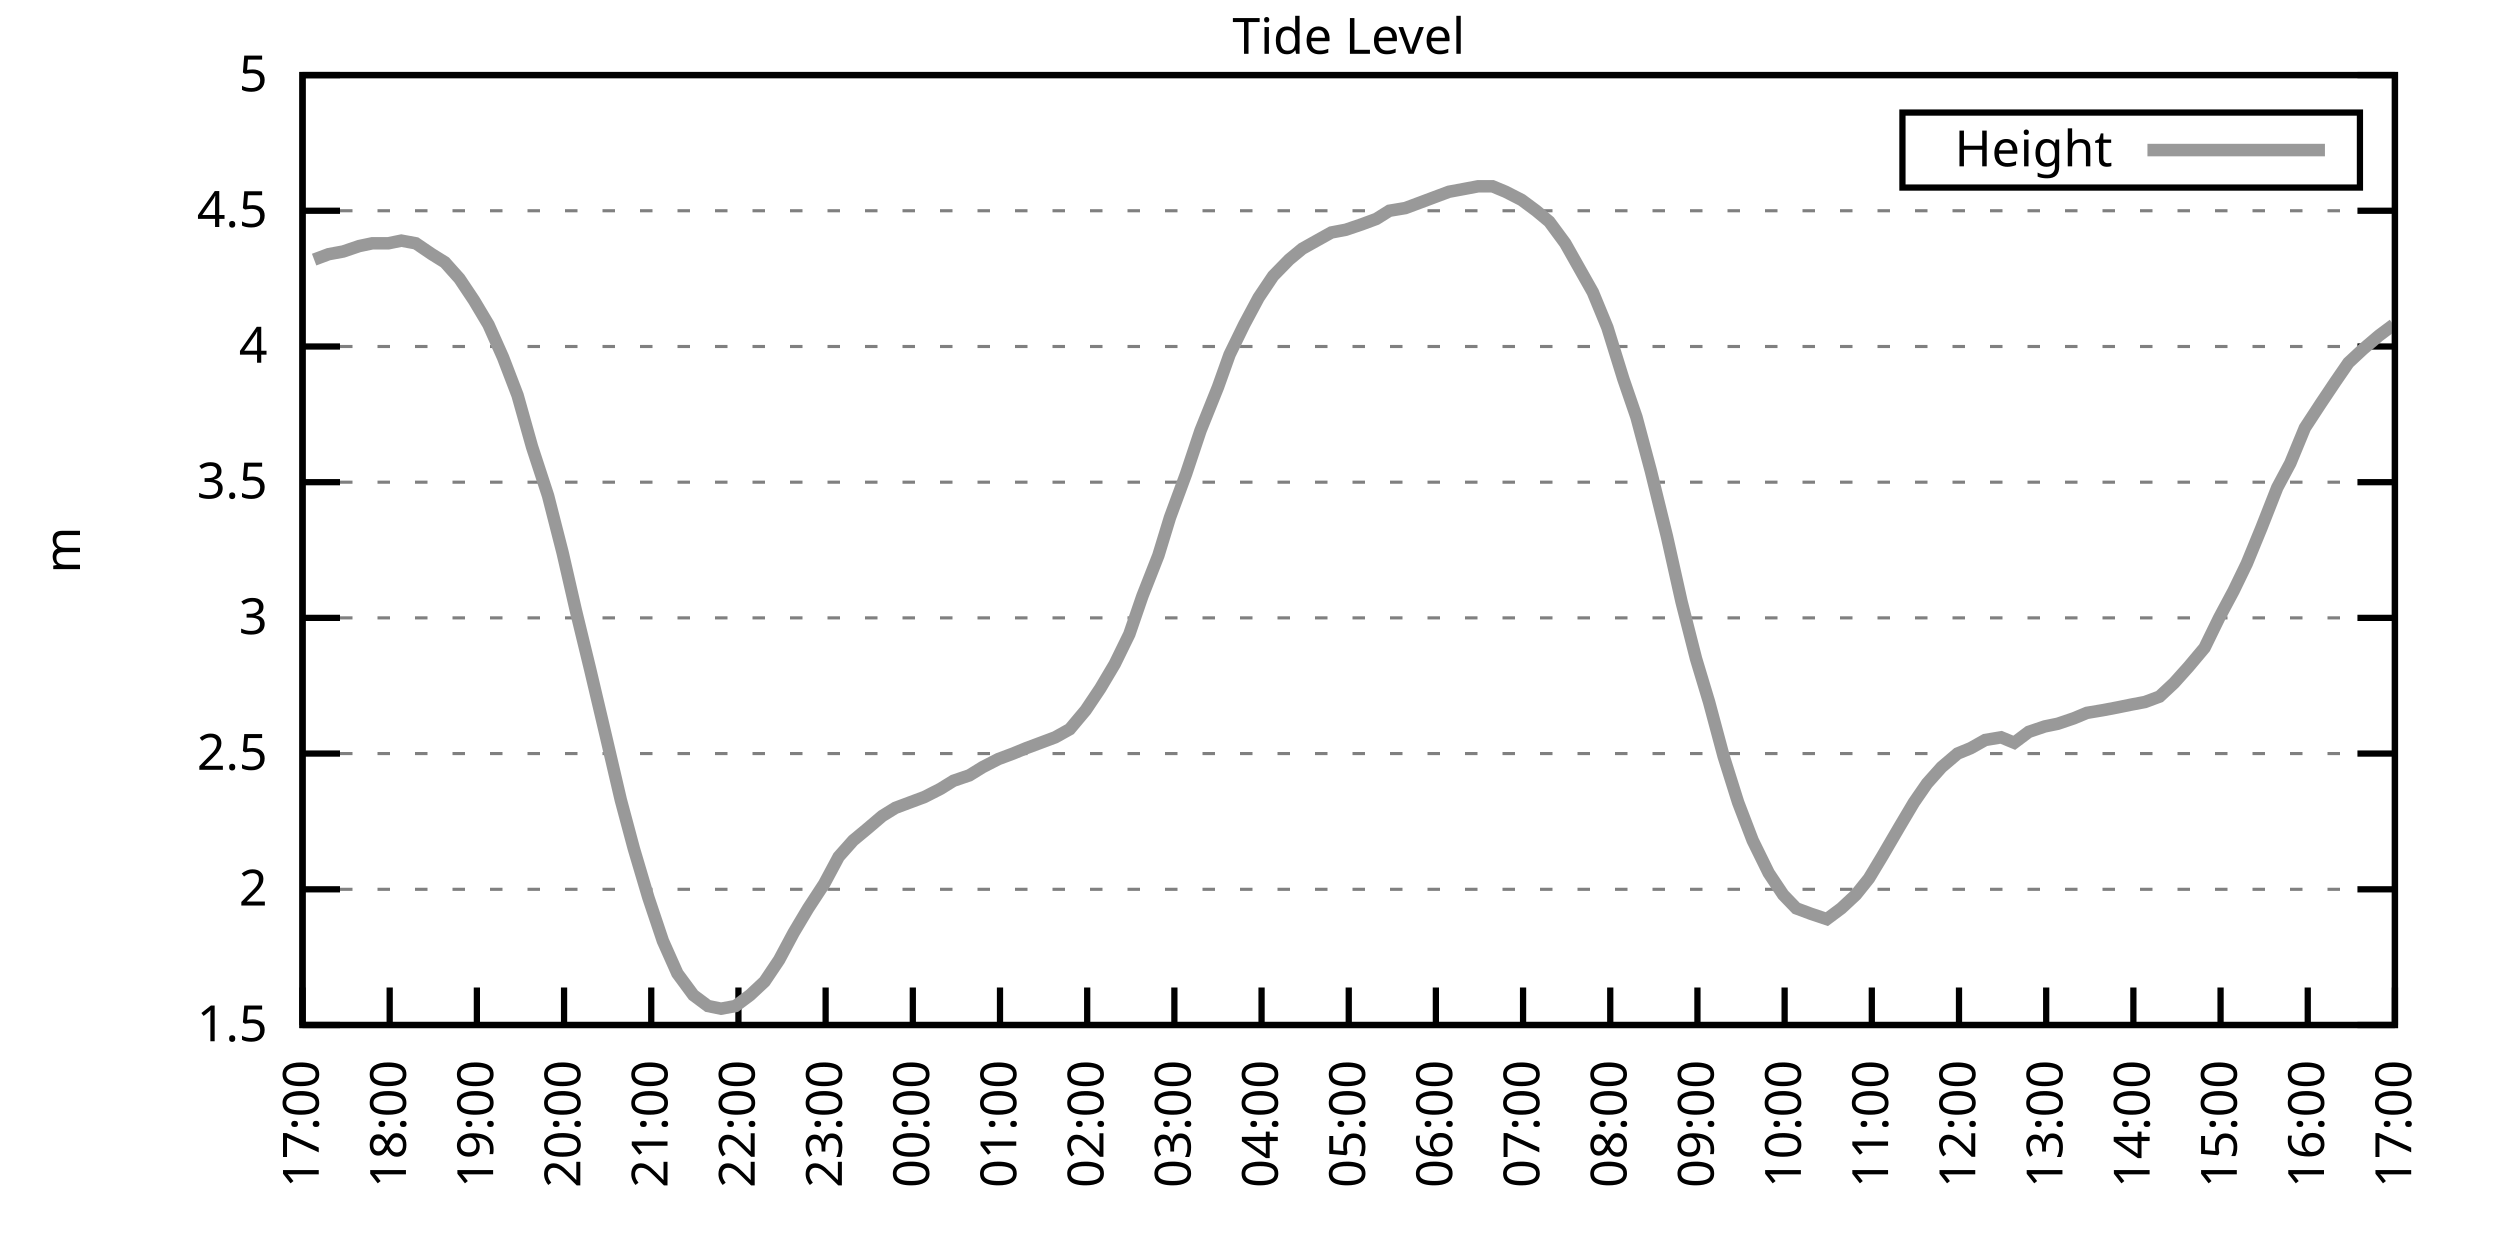
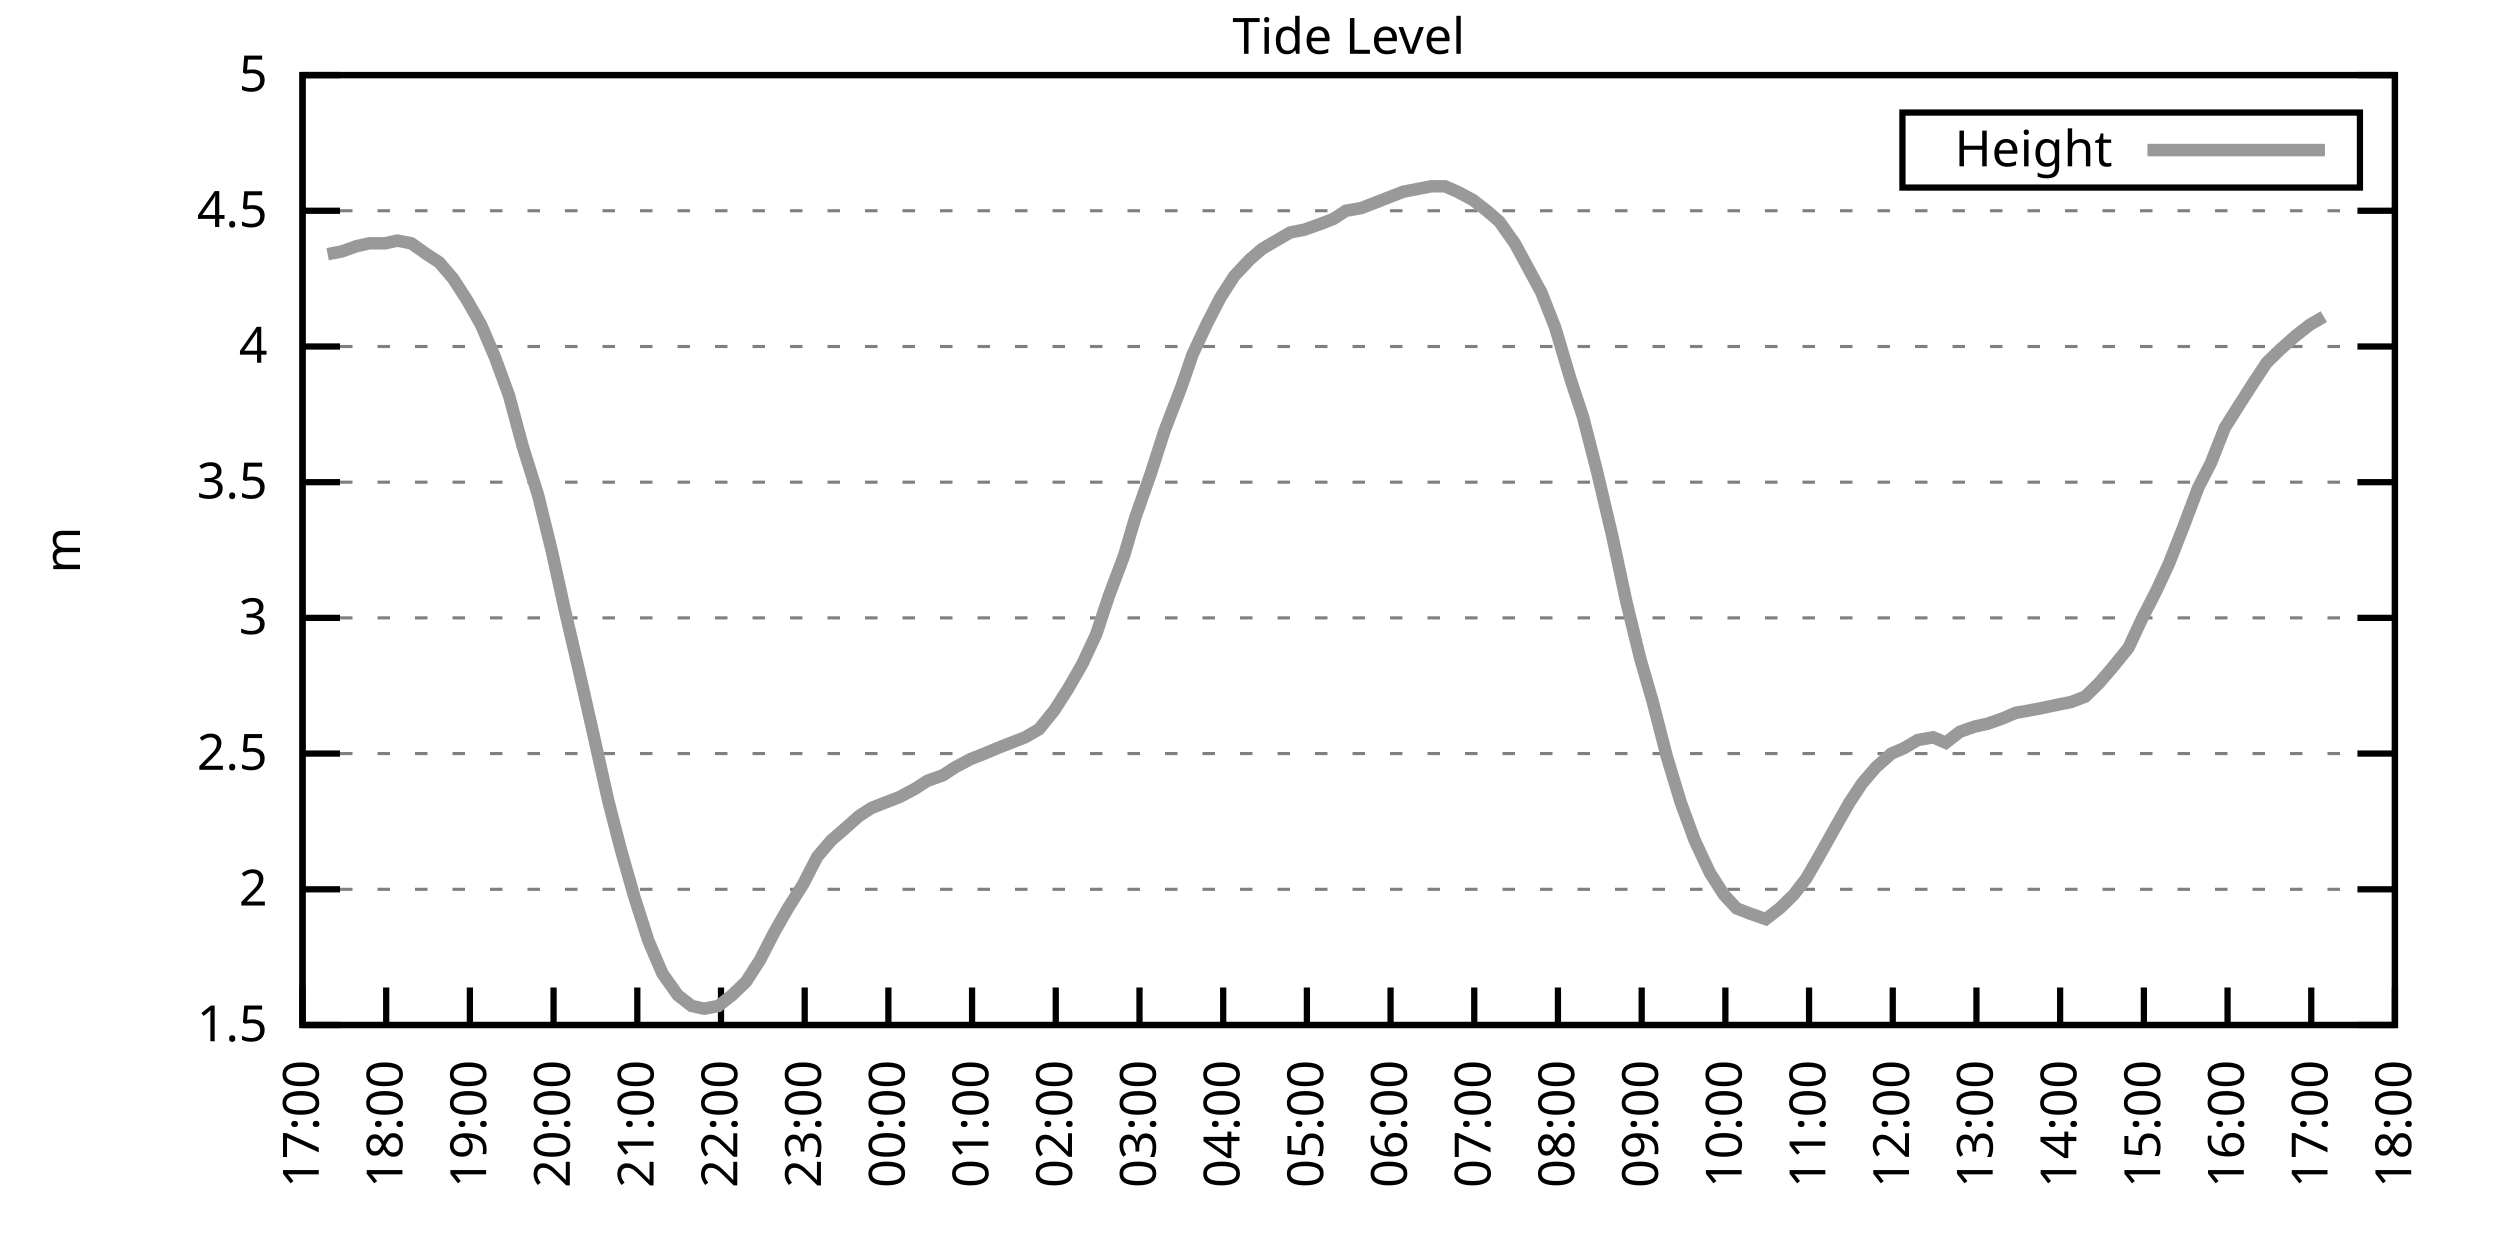
<svg xmlns="http://www.w3.org/2000/svg" xmlns:xlink="http://www.w3.org/1999/xlink" width="400" height="200" viewBox="0 0 400 200">
  <g id="gnuplot_canvas">
    <rect x="0" y="0" width="400" height="200" fill="none" />
    <defs>
      <circle id="gpDot" r="0.5" stroke-width="0.5" stroke="currentColor" />
      <path id="gpPt0" stroke-width="0.333" stroke="currentColor" d="M-1,0 h2 M0,-1 v2" />
      <path id="gpPt1" stroke-width="0.333" stroke="currentColor" d="M-1,-1 L1,1 M1,-1 L-1,1" />
      <path id="gpPt2" stroke-width="0.333" stroke="currentColor" d="M-1,0 L1,0 M0,-1 L0,1 M-1,-1 L1,1 M-1,1 L1,-1" />
      <rect id="gpPt3" stroke-width="0.333" stroke="currentColor" x="-1" y="-1" width="2" height="2" />
      <rect id="gpPt4" stroke-width="0.333" stroke="currentColor" fill="currentColor" x="-1" y="-1" width="2" height="2" />
      <circle id="gpPt5" stroke-width="0.333" stroke="currentColor" cx="0" cy="0" r="1" />
      <use xlink:href="#gpPt5" id="gpPt6" fill="currentColor" stroke="none" />
      <path id="gpPt7" stroke-width="0.333" stroke="currentColor" d="M0,-1.33 L-1.33,0.67 L1.33,0.67 z" />
      <use xlink:href="#gpPt7" id="gpPt8" fill="currentColor" stroke="none" />
      <use xlink:href="#gpPt7" id="gpPt9" stroke="currentColor" transform="rotate(180)" />
      <use xlink:href="#gpPt9" id="gpPt10" fill="currentColor" stroke="none" />
      <use xlink:href="#gpPt3" id="gpPt11" stroke="currentColor" transform="rotate(45)" />
      <use xlink:href="#gpPt11" id="gpPt12" fill="currentColor" stroke="none" />
      <path id="gpPt13" stroke-width="0.333" stroke="currentColor" d="M0,1.330 L1.265,0.411 L0.782,-1.067 L-0.782,-1.076 L-1.265,0.411 z" />
      <use xlink:href="#gpPt13" id="gpPt14" fill="currentColor" stroke="none" />
      <filter id="textbox" filterUnits="objectBoundingBox" x="0" y="0" height="1" width="1">
        <feFlood flood-color="white" flood-opacity="1" result="bgnd" />
        <feComposite in="SourceGraphic" in2="bgnd" operator="atop" />
      </filter>
      <filter id="greybox" filterUnits="objectBoundingBox" x="0" y="0" height="1" width="1">
        <feFlood flood-color="lightgrey" flood-opacity="1" result="grey" />
        <feComposite in="SourceGraphic" in2="grey" operator="atop" />
      </filter>
    </defs>
    <g fill="none" color="white" stroke="currentColor" stroke-width="1.00" stroke-linecap="butt" stroke-linejoin="miter">
</g>
    <g fill="none" color="black" stroke="currentColor" stroke-width="1.00" stroke-linecap="butt" stroke-linejoin="miter">
      <g stroke="none" shape-rendering="crispEdges">
        <polygon fill="rgb(255, 255, 255)" points="48.40,164.00 383.18,164.00 383.18,12.02 48.40,12.02 " />
      </g>
    </g>
    <g fill="none" color="black" stroke="currentColor" stroke-width="1.00" stroke-linecap="butt" stroke-linejoin="miter">
</g>
    <g fill="none" color="black" stroke="black" stroke-width="0.50" stroke-linecap="butt" stroke-linejoin="miter">
</g>
    <g fill="none" color="gray" stroke="currentColor" stroke-width="0.50" stroke-linecap="butt" stroke-linejoin="miter">
      <path stroke="gray" stroke-dasharray="2,4" class="gridline" d="M48.40,164.00 L383.19,164.00  " />
    </g>
    <g fill="none" color="gray" stroke="gray" stroke-width="1.00" stroke-linecap="butt" stroke-linejoin="miter">
</g>
    <g fill="none" color="black" stroke="currentColor" stroke-width="1.00" stroke-linecap="butt" stroke-linejoin="miter">
      <path stroke="black" d="M48.40,164.00 L54.40,164.00 M383.19,164.00 L377.19,164.00  " />
      <g transform="translate(42.80,166.60)" stroke="none" fill="black" font-family="Sans" font-size="8.00" text-anchor="end">
        <text>
          <tspan font-family="Sans"> 1.5</tspan>
        </text>
      </g>
    </g>
    <g fill="none" color="black" stroke="currentColor" stroke-width="1.00" stroke-linecap="butt" stroke-linejoin="miter">
</g>
    <g fill="none" color="black" stroke="black" stroke-width="0.50" stroke-linecap="butt" stroke-linejoin="miter">
</g>
    <g fill="none" color="gray" stroke="currentColor" stroke-width="0.50" stroke-linecap="butt" stroke-linejoin="miter">
      <path stroke="gray" stroke-dasharray="2,4" class="gridline" d="M48.40,142.29 L383.19,142.29  " />
    </g>
    <g fill="none" color="gray" stroke="gray" stroke-width="1.00" stroke-linecap="butt" stroke-linejoin="miter">
</g>
    <g fill="none" color="black" stroke="currentColor" stroke-width="1.00" stroke-linecap="butt" stroke-linejoin="miter">
      <path stroke="black" d="M48.40,142.29 L54.40,142.29 M383.19,142.29 L377.19,142.29  " />
      <g transform="translate(42.80,144.89)" stroke="none" fill="black" font-family="Sans" font-size="8.00" text-anchor="end">
        <text>
          <tspan font-family="Sans"> 2</tspan>
        </text>
      </g>
    </g>
    <g fill="none" color="black" stroke="currentColor" stroke-width="1.00" stroke-linecap="butt" stroke-linejoin="miter">
</g>
    <g fill="none" color="black" stroke="black" stroke-width="0.50" stroke-linecap="butt" stroke-linejoin="miter">
</g>
    <g fill="none" color="gray" stroke="currentColor" stroke-width="0.50" stroke-linecap="butt" stroke-linejoin="miter">
      <path stroke="gray" stroke-dasharray="2,4" class="gridline" d="M48.40,120.57 L383.19,120.57  " />
    </g>
    <g fill="none" color="gray" stroke="gray" stroke-width="1.00" stroke-linecap="butt" stroke-linejoin="miter">
</g>
    <g fill="none" color="black" stroke="currentColor" stroke-width="1.00" stroke-linecap="butt" stroke-linejoin="miter">
      <path stroke="black" d="M48.40,120.57 L54.40,120.57 M383.19,120.57 L377.19,120.57  " />
      <g transform="translate(42.80,123.17)" stroke="none" fill="black" font-family="Sans" font-size="8.00" text-anchor="end">
        <text>
          <tspan font-family="Sans"> 2.5</tspan>
        </text>
      </g>
    </g>
    <g fill="none" color="black" stroke="currentColor" stroke-width="1.00" stroke-linecap="butt" stroke-linejoin="miter">
</g>
    <g fill="none" color="black" stroke="black" stroke-width="0.50" stroke-linecap="butt" stroke-linejoin="miter">
</g>
    <g fill="none" color="gray" stroke="currentColor" stroke-width="0.50" stroke-linecap="butt" stroke-linejoin="miter">
      <path stroke="gray" stroke-dasharray="2,4" class="gridline" d="M48.40,98.86 L383.19,98.86  " />
    </g>
    <g fill="none" color="gray" stroke="gray" stroke-width="1.00" stroke-linecap="butt" stroke-linejoin="miter">
</g>
    <g fill="none" color="black" stroke="currentColor" stroke-width="1.00" stroke-linecap="butt" stroke-linejoin="miter">
      <path stroke="black" d="M48.40,98.86 L54.40,98.86 M383.19,98.86 L377.19,98.86  " />
      <g transform="translate(42.80,101.46)" stroke="none" fill="black" font-family="Sans" font-size="8.00" text-anchor="end">
        <text>
          <tspan font-family="Sans"> 3</tspan>
        </text>
      </g>
    </g>
    <g fill="none" color="black" stroke="currentColor" stroke-width="1.00" stroke-linecap="butt" stroke-linejoin="miter">
</g>
    <g fill="none" color="black" stroke="black" stroke-width="0.50" stroke-linecap="butt" stroke-linejoin="miter">
</g>
    <g fill="none" color="gray" stroke="currentColor" stroke-width="0.50" stroke-linecap="butt" stroke-linejoin="miter">
      <path stroke="gray" stroke-dasharray="2,4" class="gridline" d="M48.40,77.15 L383.19,77.15  " />
    </g>
    <g fill="none" color="gray" stroke="gray" stroke-width="1.00" stroke-linecap="butt" stroke-linejoin="miter">
</g>
    <g fill="none" color="black" stroke="currentColor" stroke-width="1.00" stroke-linecap="butt" stroke-linejoin="miter">
      <path stroke="black" d="M48.40,77.15 L54.40,77.15 M383.19,77.15 L377.19,77.15  " />
      <g transform="translate(42.80,79.75)" stroke="none" fill="black" font-family="Sans" font-size="8.00" text-anchor="end">
        <text>
          <tspan font-family="Sans"> 3.5</tspan>
        </text>
      </g>
    </g>
    <g fill="none" color="black" stroke="currentColor" stroke-width="1.00" stroke-linecap="butt" stroke-linejoin="miter">
</g>
    <g fill="none" color="black" stroke="black" stroke-width="0.50" stroke-linecap="butt" stroke-linejoin="miter">
</g>
    <g fill="none" color="gray" stroke="currentColor" stroke-width="0.50" stroke-linecap="butt" stroke-linejoin="miter">
      <path stroke="gray" stroke-dasharray="2,4" class="gridline" d="M48.40,55.44 L383.19,55.44  " />
    </g>
    <g fill="none" color="gray" stroke="gray" stroke-width="1.00" stroke-linecap="butt" stroke-linejoin="miter">
</g>
    <g fill="none" color="black" stroke="currentColor" stroke-width="1.00" stroke-linecap="butt" stroke-linejoin="miter">
      <path stroke="black" d="M48.40,55.44 L54.40,55.44 M383.19,55.44 L377.19,55.44  " />
      <g transform="translate(42.80,58.04)" stroke="none" fill="black" font-family="Sans" font-size="8.00" text-anchor="end">
        <text>
          <tspan font-family="Sans"> 4</tspan>
        </text>
      </g>
    </g>
    <g fill="none" color="black" stroke="currentColor" stroke-width="1.00" stroke-linecap="butt" stroke-linejoin="miter">
</g>
    <g fill="none" color="black" stroke="black" stroke-width="0.50" stroke-linecap="butt" stroke-linejoin="miter">
</g>
    <g fill="none" color="gray" stroke="currentColor" stroke-width="0.50" stroke-linecap="butt" stroke-linejoin="miter">
      <path stroke="gray" stroke-dasharray="2,4" class="gridline" d="M48.40,33.72 L383.19,33.72  " />
    </g>
    <g fill="none" color="gray" stroke="gray" stroke-width="1.00" stroke-linecap="butt" stroke-linejoin="miter">
</g>
    <g fill="none" color="black" stroke="currentColor" stroke-width="1.00" stroke-linecap="butt" stroke-linejoin="miter">
      <path stroke="black" d="M48.40,33.72 L54.40,33.72 M383.19,33.72 L377.19,33.72  " />
      <g transform="translate(42.80,36.32)" stroke="none" fill="black" font-family="Sans" font-size="8.00" text-anchor="end">
        <text>
          <tspan font-family="Sans"> 4.5</tspan>
        </text>
      </g>
    </g>
    <g fill="none" color="black" stroke="currentColor" stroke-width="1.00" stroke-linecap="butt" stroke-linejoin="miter">
</g>
    <g fill="none" color="black" stroke="black" stroke-width="0.50" stroke-linecap="butt" stroke-linejoin="miter">
</g>
    <g fill="none" color="gray" stroke="currentColor" stroke-width="0.50" stroke-linecap="butt" stroke-linejoin="miter">
      <path stroke="gray" stroke-dasharray="2,4" class="gridline" d="M48.40,12.01 L383.19,12.01  " />
    </g>
    <g fill="none" color="gray" stroke="gray" stroke-width="1.00" stroke-linecap="butt" stroke-linejoin="miter">
</g>
    <g fill="none" color="black" stroke="currentColor" stroke-width="1.00" stroke-linecap="butt" stroke-linejoin="miter">
      <path stroke="black" d="M48.40,12.01 L54.40,12.01 M383.19,12.01 L377.19,12.01  " />
      <g transform="translate(42.80,14.61)" stroke="none" fill="black" font-family="Sans" font-size="8.00" text-anchor="end">
        <text>
          <tspan font-family="Sans"> 5</tspan>
        </text>
      </g>
    </g>
    <g fill="none" color="black" stroke="currentColor" stroke-width="1.00" stroke-linecap="butt" stroke-linejoin="miter">
      <path stroke="black" d="M48.40,164.00 L48.40,158.00  " />
      <g transform="translate(51.00,169.60) rotate(270.00)" stroke="none" fill="black" font-family="Sans" font-size="8.00" text-anchor="end">
        <text>
          <tspan font-family="Sans">17:00</tspan>
        </text>
      </g>
    </g>
    <g fill="none" color="black" stroke="currentColor" stroke-width="1.00" stroke-linecap="butt" stroke-linejoin="miter">
-       <path stroke="black" d="M62.35,164.00 L62.35,158.00  " />
-       <g transform="translate(64.95,169.60) rotate(270.00)" stroke="none" fill="black" font-family="Sans" font-size="8.00" text-anchor="end">
+       <path stroke="black" d="M61.79,164.00 L61.79,158.00  " />
+       <g transform="translate(64.39,169.60) rotate(270.00)" stroke="none" fill="black" font-family="Sans" font-size="8.00" text-anchor="end">
        <text>
          <tspan font-family="Sans">18:00</tspan>
        </text>
      </g>
    </g>
    <g fill="none" color="black" stroke="currentColor" stroke-width="1.00" stroke-linecap="butt" stroke-linejoin="miter">
-       <path stroke="black" d="M76.30,164.00 L76.30,158.00  " />
-       <g transform="translate(78.90,169.60) rotate(270.00)" stroke="none" fill="black" font-family="Sans" font-size="8.00" text-anchor="end">
+       <path stroke="black" d="M75.18,164.00 L75.18,158.00  " />
+       <g transform="translate(77.78,169.60) rotate(270.00)" stroke="none" fill="black" font-family="Sans" font-size="8.00" text-anchor="end">
        <text>
          <tspan font-family="Sans">19:00</tspan>
        </text>
      </g>
    </g>
    <g fill="none" color="black" stroke="currentColor" stroke-width="1.00" stroke-linecap="butt" stroke-linejoin="miter">
-       <path stroke="black" d="M90.25,164.00 L90.25,158.00  " />
-       <g transform="translate(92.85,169.60) rotate(270.00)" stroke="none" fill="black" font-family="Sans" font-size="8.00" text-anchor="end">
+       <path stroke="black" d="M88.57,164.00 L88.57,158.00  " />
+       <g transform="translate(91.17,169.60) rotate(270.00)" stroke="none" fill="black" font-family="Sans" font-size="8.00" text-anchor="end">
        <text>
          <tspan font-family="Sans">20:00</tspan>
        </text>
      </g>
    </g>
    <g fill="none" color="black" stroke="currentColor" stroke-width="1.00" stroke-linecap="butt" stroke-linejoin="miter">
-       <path stroke="black" d="M104.20,164.00 L104.20,158.00  " />
-       <g transform="translate(106.80,169.60) rotate(270.00)" stroke="none" fill="black" font-family="Sans" font-size="8.00" text-anchor="end">
+       <path stroke="black" d="M101.97,164.00 L101.97,158.00  " />
+       <g transform="translate(104.57,169.60) rotate(270.00)" stroke="none" fill="black" font-family="Sans" font-size="8.00" text-anchor="end">
        <text>
          <tspan font-family="Sans">21:00</tspan>
        </text>
      </g>
    </g>
    <g fill="none" color="black" stroke="currentColor" stroke-width="1.00" stroke-linecap="butt" stroke-linejoin="miter">
-       <path stroke="black" d="M118.15,164.00 L118.15,158.00  " />
-       <g transform="translate(120.75,169.60) rotate(270.00)" stroke="none" fill="black" font-family="Sans" font-size="8.00" text-anchor="end">
+       <path stroke="black" d="M115.36,164.00 L115.36,158.00  " />
+       <g transform="translate(117.96,169.60) rotate(270.00)" stroke="none" fill="black" font-family="Sans" font-size="8.00" text-anchor="end">
        <text>
          <tspan font-family="Sans">22:00</tspan>
        </text>
      </g>
    </g>
    <g fill="none" color="black" stroke="currentColor" stroke-width="1.00" stroke-linecap="butt" stroke-linejoin="miter">
-       <path stroke="black" d="M132.10,164.00 L132.10,158.00  " />
-       <g transform="translate(134.70,169.60) rotate(270.00)" stroke="none" fill="black" font-family="Sans" font-size="8.00" text-anchor="end">
+       <path stroke="black" d="M128.75,164.00 L128.75,158.00  " />
+       <g transform="translate(131.35,169.60) rotate(270.00)" stroke="none" fill="black" font-family="Sans" font-size="8.00" text-anchor="end">
        <text>
          <tspan font-family="Sans">23:00</tspan>
        </text>
      </g>
    </g>
    <g fill="none" color="black" stroke="currentColor" stroke-width="1.00" stroke-linecap="butt" stroke-linejoin="miter">
-       <path stroke="black" d="M146.05,164.00 L146.05,158.00  " />
-       <g transform="translate(148.65,169.60) rotate(270.00)" stroke="none" fill="black" font-family="Sans" font-size="8.00" text-anchor="end">
+       <path stroke="black" d="M142.14,164.00 L142.14,158.00  " />
+       <g transform="translate(144.74,169.60) rotate(270.00)" stroke="none" fill="black" font-family="Sans" font-size="8.00" text-anchor="end">
        <text>
          <tspan font-family="Sans">00:00</tspan>
        </text>
      </g>
    </g>
    <g fill="none" color="black" stroke="currentColor" stroke-width="1.00" stroke-linecap="butt" stroke-linejoin="miter">
-       <path stroke="black" d="M160.00,164.00 L160.00,158.00  " />
-       <g transform="translate(162.60,169.60) rotate(270.00)" stroke="none" fill="black" font-family="Sans" font-size="8.00" text-anchor="end">
+       <path stroke="black" d="M155.53,164.00 L155.53,158.00  " />
+       <g transform="translate(158.13,169.60) rotate(270.00)" stroke="none" fill="black" font-family="Sans" font-size="8.00" text-anchor="end">
        <text>
          <tspan font-family="Sans">01:00</tspan>
        </text>
      </g>
    </g>
    <g fill="none" color="black" stroke="currentColor" stroke-width="1.00" stroke-linecap="butt" stroke-linejoin="miter">
-       <path stroke="black" d="M173.95,164.00 L173.95,158.00  " />
-       <g transform="translate(176.55,169.60) rotate(270.00)" stroke="none" fill="black" font-family="Sans" font-size="8.00" text-anchor="end">
+       <path stroke="black" d="M168.92,164.00 L168.92,158.00  " />
+       <g transform="translate(171.52,169.60) rotate(270.00)" stroke="none" fill="black" font-family="Sans" font-size="8.00" text-anchor="end">
        <text>
          <tspan font-family="Sans">02:00</tspan>
        </text>
      </g>
    </g>
    <g fill="none" color="black" stroke="currentColor" stroke-width="1.00" stroke-linecap="butt" stroke-linejoin="miter">
-       <path stroke="black" d="M187.90,164.00 L187.90,158.00  " />
-       <g transform="translate(190.50,169.60) rotate(270.00)" stroke="none" fill="black" font-family="Sans" font-size="8.00" text-anchor="end">
+       <path stroke="black" d="M182.32,164.00 L182.32,158.00  " />
+       <g transform="translate(184.92,169.60) rotate(270.00)" stroke="none" fill="black" font-family="Sans" font-size="8.00" text-anchor="end">
        <text>
          <tspan font-family="Sans">03:00</tspan>
        </text>
      </g>
    </g>
    <g fill="none" color="black" stroke="currentColor" stroke-width="1.00" stroke-linecap="butt" stroke-linejoin="miter">
-       <path stroke="black" d="M201.85,164.00 L201.85,158.00  " />
-       <g transform="translate(204.45,169.60) rotate(270.00)" stroke="none" fill="black" font-family="Sans" font-size="8.00" text-anchor="end">
+       <path stroke="black" d="M195.71,164.00 L195.71,158.00  " />
+       <g transform="translate(198.31,169.60) rotate(270.00)" stroke="none" fill="black" font-family="Sans" font-size="8.00" text-anchor="end">
        <text>
          <tspan font-family="Sans">04:00</tspan>
        </text>
      </g>
    </g>
    <g fill="none" color="black" stroke="currentColor" stroke-width="1.00" stroke-linecap="butt" stroke-linejoin="miter">
-       <path stroke="black" d="M215.80,164.00 L215.80,158.00  " />
-       <g transform="translate(218.40,169.60) rotate(270.00)" stroke="none" fill="black" font-family="Sans" font-size="8.00" text-anchor="end">
+       <path stroke="black" d="M209.10,164.00 L209.10,158.00  " />
+       <g transform="translate(211.70,169.60) rotate(270.00)" stroke="none" fill="black" font-family="Sans" font-size="8.00" text-anchor="end">
        <text>
          <tspan font-family="Sans">05:00</tspan>
        </text>
      </g>
    </g>
    <g fill="none" color="black" stroke="currentColor" stroke-width="1.00" stroke-linecap="butt" stroke-linejoin="miter">
-       <path stroke="black" d="M229.74,164.00 L229.74,158.00  " />
-       <g transform="translate(232.34,169.60) rotate(270.00)" stroke="none" fill="black" font-family="Sans" font-size="8.00" text-anchor="end">
+       <path stroke="black" d="M222.49,164.00 L222.49,158.00  " />
+       <g transform="translate(225.09,169.60) rotate(270.00)" stroke="none" fill="black" font-family="Sans" font-size="8.00" text-anchor="end">
        <text>
          <tspan font-family="Sans">06:00</tspan>
        </text>
      </g>
    </g>
    <g fill="none" color="black" stroke="currentColor" stroke-width="1.00" stroke-linecap="butt" stroke-linejoin="miter">
-       <path stroke="black" d="M243.69,164.00 L243.69,158.00  " />
-       <g transform="translate(246.29,169.60) rotate(270.00)" stroke="none" fill="black" font-family="Sans" font-size="8.00" text-anchor="end">
+       <path stroke="black" d="M235.88,164.00 L235.88,158.00  " />
+       <g transform="translate(238.48,169.60) rotate(270.00)" stroke="none" fill="black" font-family="Sans" font-size="8.00" text-anchor="end">
        <text>
          <tspan font-family="Sans">07:00</tspan>
        </text>
      </g>
    </g>
    <g fill="none" color="black" stroke="currentColor" stroke-width="1.00" stroke-linecap="butt" stroke-linejoin="miter">
-       <path stroke="black" d="M257.64,164.00 L257.64,158.00  " />
-       <g transform="translate(260.24,169.60) rotate(270.00)" stroke="none" fill="black" font-family="Sans" font-size="8.00" text-anchor="end">
+       <path stroke="black" d="M249.27,164.00 L249.27,158.00  " />
+       <g transform="translate(251.87,169.60) rotate(270.00)" stroke="none" fill="black" font-family="Sans" font-size="8.00" text-anchor="end">
        <text>
          <tspan font-family="Sans">08:00</tspan>
        </text>
      </g>
    </g>
    <g fill="none" color="black" stroke="currentColor" stroke-width="1.00" stroke-linecap="butt" stroke-linejoin="miter">
-       <path stroke="black" d="M271.59,164.00 L271.59,158.00  " />
-       <g transform="translate(274.19,169.60) rotate(270.00)" stroke="none" fill="black" font-family="Sans" font-size="8.00" text-anchor="end">
+       <path stroke="black" d="M262.67,164.00 L262.67,158.00  " />
+       <g transform="translate(265.27,169.60) rotate(270.00)" stroke="none" fill="black" font-family="Sans" font-size="8.00" text-anchor="end">
        <text>
          <tspan font-family="Sans">09:00</tspan>
        </text>
      </g>
    </g>
    <g fill="none" color="black" stroke="currentColor" stroke-width="1.00" stroke-linecap="butt" stroke-linejoin="miter">
-       <path stroke="black" d="M285.54,164.00 L285.54,158.00  " />
-       <g transform="translate(288.14,169.60) rotate(270.00)" stroke="none" fill="black" font-family="Sans" font-size="8.00" text-anchor="end">
+       <path stroke="black" d="M276.06,164.00 L276.06,158.00  " />
+       <g transform="translate(278.66,169.60) rotate(270.00)" stroke="none" fill="black" font-family="Sans" font-size="8.00" text-anchor="end">
        <text>
          <tspan font-family="Sans">10:00</tspan>
        </text>
      </g>
    </g>
    <g fill="none" color="black" stroke="currentColor" stroke-width="1.00" stroke-linecap="butt" stroke-linejoin="miter">
-       <path stroke="black" d="M299.49,164.00 L299.49,158.00  " />
-       <g transform="translate(302.09,169.60) rotate(270.00)" stroke="none" fill="black" font-family="Sans" font-size="8.00" text-anchor="end">
+       <path stroke="black" d="M289.45,164.00 L289.45,158.00  " />
+       <g transform="translate(292.05,169.60) rotate(270.00)" stroke="none" fill="black" font-family="Sans" font-size="8.00" text-anchor="end">
        <text>
          <tspan font-family="Sans">11:00</tspan>
        </text>
      </g>
    </g>
    <g fill="none" color="black" stroke="currentColor" stroke-width="1.00" stroke-linecap="butt" stroke-linejoin="miter">
-       <path stroke="black" d="M313.44,164.00 L313.44,158.00  " />
-       <g transform="translate(316.04,169.60) rotate(270.00)" stroke="none" fill="black" font-family="Sans" font-size="8.00" text-anchor="end">
+       <path stroke="black" d="M302.84,164.00 L302.84,158.00  " />
+       <g transform="translate(305.44,169.60) rotate(270.00)" stroke="none" fill="black" font-family="Sans" font-size="8.00" text-anchor="end">
        <text>
          <tspan font-family="Sans">12:00</tspan>
        </text>
      </g>
    </g>
    <g fill="none" color="black" stroke="currentColor" stroke-width="1.00" stroke-linecap="butt" stroke-linejoin="miter">
-       <path stroke="black" d="M327.39,164.00 L327.39,158.00  " />
-       <g transform="translate(329.99,169.60) rotate(270.00)" stroke="none" fill="black" font-family="Sans" font-size="8.00" text-anchor="end">
+       <path stroke="black" d="M316.23,164.00 L316.23,158.00  " />
+       <g transform="translate(318.83,169.60) rotate(270.00)" stroke="none" fill="black" font-family="Sans" font-size="8.00" text-anchor="end">
        <text>
          <tspan font-family="Sans">13:00</tspan>
        </text>
      </g>
    </g>
    <g fill="none" color="black" stroke="currentColor" stroke-width="1.00" stroke-linecap="butt" stroke-linejoin="miter">
-       <path stroke="black" d="M341.34,164.00 L341.34,158.00  " />
-       <g transform="translate(343.94,169.60) rotate(270.00)" stroke="none" fill="black" font-family="Sans" font-size="8.00" text-anchor="end">
+       <path stroke="black" d="M329.62,164.00 L329.62,158.00  " />
+       <g transform="translate(332.22,169.60) rotate(270.00)" stroke="none" fill="black" font-family="Sans" font-size="8.00" text-anchor="end">
        <text>
          <tspan font-family="Sans">14:00</tspan>
        </text>
      </g>
    </g>
    <g fill="none" color="black" stroke="currentColor" stroke-width="1.00" stroke-linecap="butt" stroke-linejoin="miter">
-       <path stroke="black" d="M355.29,164.00 L355.29,158.00  " />
-       <g transform="translate(357.89,169.60) rotate(270.00)" stroke="none" fill="black" font-family="Sans" font-size="8.00" text-anchor="end">
+       <path stroke="black" d="M343.02,164.00 L343.02,158.00  " />
+       <g transform="translate(345.62,169.60) rotate(270.00)" stroke="none" fill="black" font-family="Sans" font-size="8.00" text-anchor="end">
        <text>
          <tspan font-family="Sans">15:00</tspan>
        </text>
      </g>
    </g>
    <g fill="none" color="black" stroke="currentColor" stroke-width="1.00" stroke-linecap="butt" stroke-linejoin="miter">
-       <path stroke="black" d="M369.24,164.00 L369.24,158.00  " />
-       <g transform="translate(371.84,169.60) rotate(270.00)" stroke="none" fill="black" font-family="Sans" font-size="8.00" text-anchor="end">
+       <path stroke="black" d="M356.41,164.00 L356.41,158.00  " />
+       <g transform="translate(359.01,169.60) rotate(270.00)" stroke="none" fill="black" font-family="Sans" font-size="8.00" text-anchor="end">
        <text>
          <tspan font-family="Sans">16:00</tspan>
+         </text>
+       </g>
+     </g>
+     <g fill="none" color="black" stroke="currentColor" stroke-width="1.00" stroke-linecap="butt" stroke-linejoin="miter">
+       <path stroke="black" d="M369.80,164.00 L369.80,158.00  " />
+       <g transform="translate(372.40,169.60) rotate(270.00)" stroke="none" fill="black" font-family="Sans" font-size="8.00" text-anchor="end">
+         <text>
+           <tspan font-family="Sans">17:00</tspan>
        </text>
      </g>
    </g>
    <g fill="none" color="black" stroke="currentColor" stroke-width="1.00" stroke-linecap="butt" stroke-linejoin="miter">
      <path stroke="black" d="M383.19,164.00 L383.19,158.00  " />
      <g transform="translate(385.79,169.60) rotate(270.00)" stroke="none" fill="black" font-family="Sans" font-size="8.00" text-anchor="end">
        <text>
-           <tspan font-family="Sans">17:00</tspan>
+           <tspan font-family="Sans">18:00</tspan>
        </text>
      </g>
    </g>
    <g fill="none" color="black" stroke="currentColor" stroke-width="1.00" stroke-linecap="butt" stroke-linejoin="miter">
</g>
    <g fill="none" color="black" stroke="currentColor" stroke-width="1.00" stroke-linecap="butt" stroke-linejoin="miter">
      <path stroke="black" d="M48.40,12.01 L48.40,164.00 L383.19,164.00 L383.19,12.01 L48.40,12.01 Z  " />
    </g>
    <g fill="none" color="black" stroke="currentColor" stroke-width="1.00" stroke-linecap="butt" stroke-linejoin="miter">
</g>
    <g fill="none" color="black" stroke="currentColor" stroke-width="1.00" stroke-linecap="butt" stroke-linejoin="miter">
      <path stroke="black" d="M304.39,30.01 L304.39,18.01 L377.59,18.01 L377.59,30.01 L304.39,30.01 Z  " />
    </g>
    <g id="Tide_level_plot_1">
      <g fill="none" color="white" stroke="black" stroke-width="2.00" stroke-linecap="butt" stroke-linejoin="miter">
</g>
      <g fill="none" color="black" stroke="currentColor" stroke-width="2.00" stroke-linecap="butt" stroke-linejoin="miter">
        <g transform="translate(337.99,26.61)" stroke="none" fill="black" font-family="Sans" font-size="8.00" text-anchor="end">
          <text>
            <tspan font-family="Sans">Height</tspan>
          </text>
        </g>
      </g>
      <g fill="none" color="black" stroke="currentColor" stroke-width="2.00" stroke-linecap="butt" stroke-linejoin="miter">
-         <path stroke="rgb(153, 153, 153)" d="M343.59,24.01 L371.99,24.01 M50.26,41.54 L52.58,40.67 L54.91,40.24 L57.47,39.37 L59.56,38.93 L62.12,38.93   L64.21,38.50 L66.53,38.93 L69.09,40.67 L71.18,41.97 L73.51,44.58 L75.83,48.05 L78.16,51.96 L80.48,57.17   L82.81,63.25 L85.13,71.50 L87.69,79.32 L90.02,88.44 L92.11,97.56 L94.43,107.11 L96.99,117.97 L99.32,127.96   L101.41,135.77 L103.73,143.59 L106.06,150.54 L108.38,155.75 L110.94,159.22 L113.27,160.96 L115.36,161.39 L117.68,160.96   L120.01,159.22 L122.33,157.05 L124.66,153.58 L126.98,149.24 L129.31,145.33 L131.87,141.42 L134.19,137.08 L136.51,134.47   L138.61,132.73 L141.16,130.56 L143.26,129.26 L145.58,128.39 L147.91,127.52 L150.46,126.22 L152.56,124.92 L155.11,124.05   L157.21,122.75 L159.76,121.44 L162.09,120.57 L164.18,119.71 L166.51,118.84 L168.83,117.97 L171.16,116.67 L173.71,113.63   L176.04,110.15 L178.36,106.24 L180.69,101.47 L182.78,95.39 L185.34,88.87 L187.20,82.79 L189.76,75.85 L192.08,68.90   L194.87,61.95 L196.73,56.74 L199.06,51.96 L201.38,47.62 L203.71,44.15 L206.26,41.54 L208.36,39.80 L210.68,38.50   L213.01,37.20 L215.33,36.76 L217.89,35.89 L220.21,35.03 L222.30,33.72 L224.86,33.29 L227.19,32.42 L229.51,31.55   L231.84,30.68 L234.16,30.25 L236.49,29.81 L238.81,29.81 L240.90,30.68 L243.46,31.99 L245.79,33.72 L247.88,35.46   L250.44,38.93 L254.85,46.75 L257.18,52.40 L259.74,60.65 L261.83,66.73 L264.15,75.41 L266.71,85.83 L269.04,96.26   L271.36,105.38 L273.45,112.32 L275.78,121.01 L278.10,128.39 L280.43,134.47 L282.99,139.68 L285.31,143.16 L287.40,145.33   L289.73,146.20 L292.29,147.06 L294.61,145.33 L296.94,143.16 L299.03,140.55 L301.12,137.08 L303.91,132.30 L306.23,128.39   L308.33,125.35 L310.65,122.75 L313.21,120.57 L315.30,119.71 L317.63,118.40 L320.18,117.97 L322.28,118.84 L324.60,117.10   L327.16,116.23 L329.25,115.80 L331.81,114.93 L333.90,114.06 L336.46,113.63 L338.78,113.19 L340.88,112.76 L343.20,112.32   L345.53,111.45 L347.85,109.28 L350.18,106.68 L352.73,103.64 L355.06,98.86 L357.38,94.52 L359.48,90.18 L361.80,84.53   L364.36,78.02 L366.45,74.11 L368.78,68.46 L371.33,64.56 L373.66,61.08 L375.75,58.04 L378.08,55.87 L380.63,53.70   L382.96,51.96  " />
+         <path stroke="rgb(153, 153, 153)" d="M343.59,24.01 L371.99,24.01 M52.42,40.67 L54.65,40.24 L57.10,39.37 L59.11,38.93 L61.57,38.93 L63.58,38.50   L65.81,38.93 L68.26,40.67 L70.27,41.97 L72.50,44.58 L74.74,48.05 L76.97,51.96 L79.20,57.17 L81.43,63.25   L83.66,71.50 L86.12,79.32 L88.35,88.44 L90.36,97.56 L92.59,107.11 L95.05,117.97 L97.28,127.96 L99.29,135.77   L101.52,143.59 L103.75,150.54 L105.98,155.75 L108.44,159.22 L110.67,160.96 L112.68,161.39 L114.91,160.96 L117.14,159.22   L119.38,157.05 L121.61,153.58 L123.84,149.24 L126.07,145.33 L128.53,141.42 L130.76,137.08 L132.99,134.47 L135.00,132.73   L137.45,130.56 L139.46,129.26 L141.69,128.39 L143.93,127.52 L146.38,126.22 L148.39,124.92 L150.85,124.05 L152.85,122.75   L155.31,121.44 L157.54,120.57 L159.55,119.71 L161.78,118.84 L164.01,117.97 L166.25,116.67 L168.70,113.63 L170.93,110.15   L173.17,106.24 L175.40,101.47 L177.41,95.39 L179.86,88.87 L181.65,82.79 L184.10,75.85 L186.33,68.90 L189.01,61.95   L190.80,56.74 L193.03,51.96 L195.26,47.62 L197.49,44.15 L199.95,41.54 L201.96,39.80 L204.19,38.50 L206.42,37.20   L208.65,36.76 L211.11,35.89 L213.34,35.03 L215.35,33.72 L217.80,33.29 L220.04,32.42 L222.27,31.55 L224.50,30.68   L226.73,30.25 L228.96,29.81 L231.20,29.81 L233.20,30.68 L235.66,31.99 L237.89,33.72 L239.90,35.46 L242.36,38.93   L246.60,46.75 L248.83,52.40 L251.28,60.65 L253.29,66.73 L255.52,75.41 L257.98,85.83 L260.21,96.26 L262.44,105.38   L264.45,112.32 L266.68,121.01 L268.92,128.39 L271.15,134.47 L273.60,139.68 L275.83,143.16 L277.84,145.33 L280.07,146.20   L282.53,147.06 L284.76,145.33 L286.99,143.16 L289.00,140.55 L291.01,137.08 L293.69,132.30 L295.92,128.39 L297.93,125.35   L300.16,122.75 L302.62,120.57 L304.63,119.71 L306.86,118.40 L309.31,117.97 L311.32,118.84 L313.55,117.10 L316.01,116.23   L318.02,115.80 L320.47,114.93 L322.48,114.06 L324.94,113.63 L327.17,113.19 L329.18,112.76 L331.41,112.32 L333.64,111.45   L335.87,109.28 L338.10,106.68 L340.56,103.64 L342.79,98.86 L345.02,94.52 L347.03,90.18 L349.26,84.53 L351.72,78.02   L353.73,74.11 L355.96,68.46 L358.42,64.56 L360.65,61.08 L362.66,58.04 L364.89,55.87 L367.34,53.70 L369.58,51.96   L371.81,50.66  " />
      </g>
    </g>
    <g fill="none" color="black" stroke="currentColor" stroke-width="2.00" stroke-linecap="butt" stroke-linejoin="miter">
</g>
    <g fill="none" color="black" stroke="black" stroke-width="1.00" stroke-linecap="butt" stroke-linejoin="miter">
</g>
    <g fill="none" color="black" stroke="currentColor" stroke-width="1.00" stroke-linecap="butt" stroke-linejoin="miter">
      <path stroke="black" d="M48.40,12.01 L48.40,164.00 L383.19,164.00 L383.19,12.01 L48.40,12.01 Z  " />
      <g transform="translate(12.80,88.01) rotate(270.00)" stroke="none" fill="black" font-family="Sans" font-size="8.00" text-anchor="middle">
        <text>
          <tspan font-family="Sans">m</tspan>
        </text>
      </g>
    </g>
    <g fill="none" color="black" stroke="currentColor" stroke-width="1.00" stroke-linecap="butt" stroke-linejoin="miter">
</g>
    <g fill="none" color="black" stroke="currentColor" stroke-width="1.00" stroke-linecap="butt" stroke-linejoin="miter">
      <g transform="translate(215.79,8.61)" stroke="none" fill="black" font-family="Sans" font-size="8.00" text-anchor="middle">
        <text>
          <tspan font-family="Sans">Tide Level</tspan>
        </text>
      </g>
    </g>
    <g fill="none" color="black" stroke="currentColor" stroke-width="1.00" stroke-linecap="butt" stroke-linejoin="miter">
</g>
  </g>
</svg>
